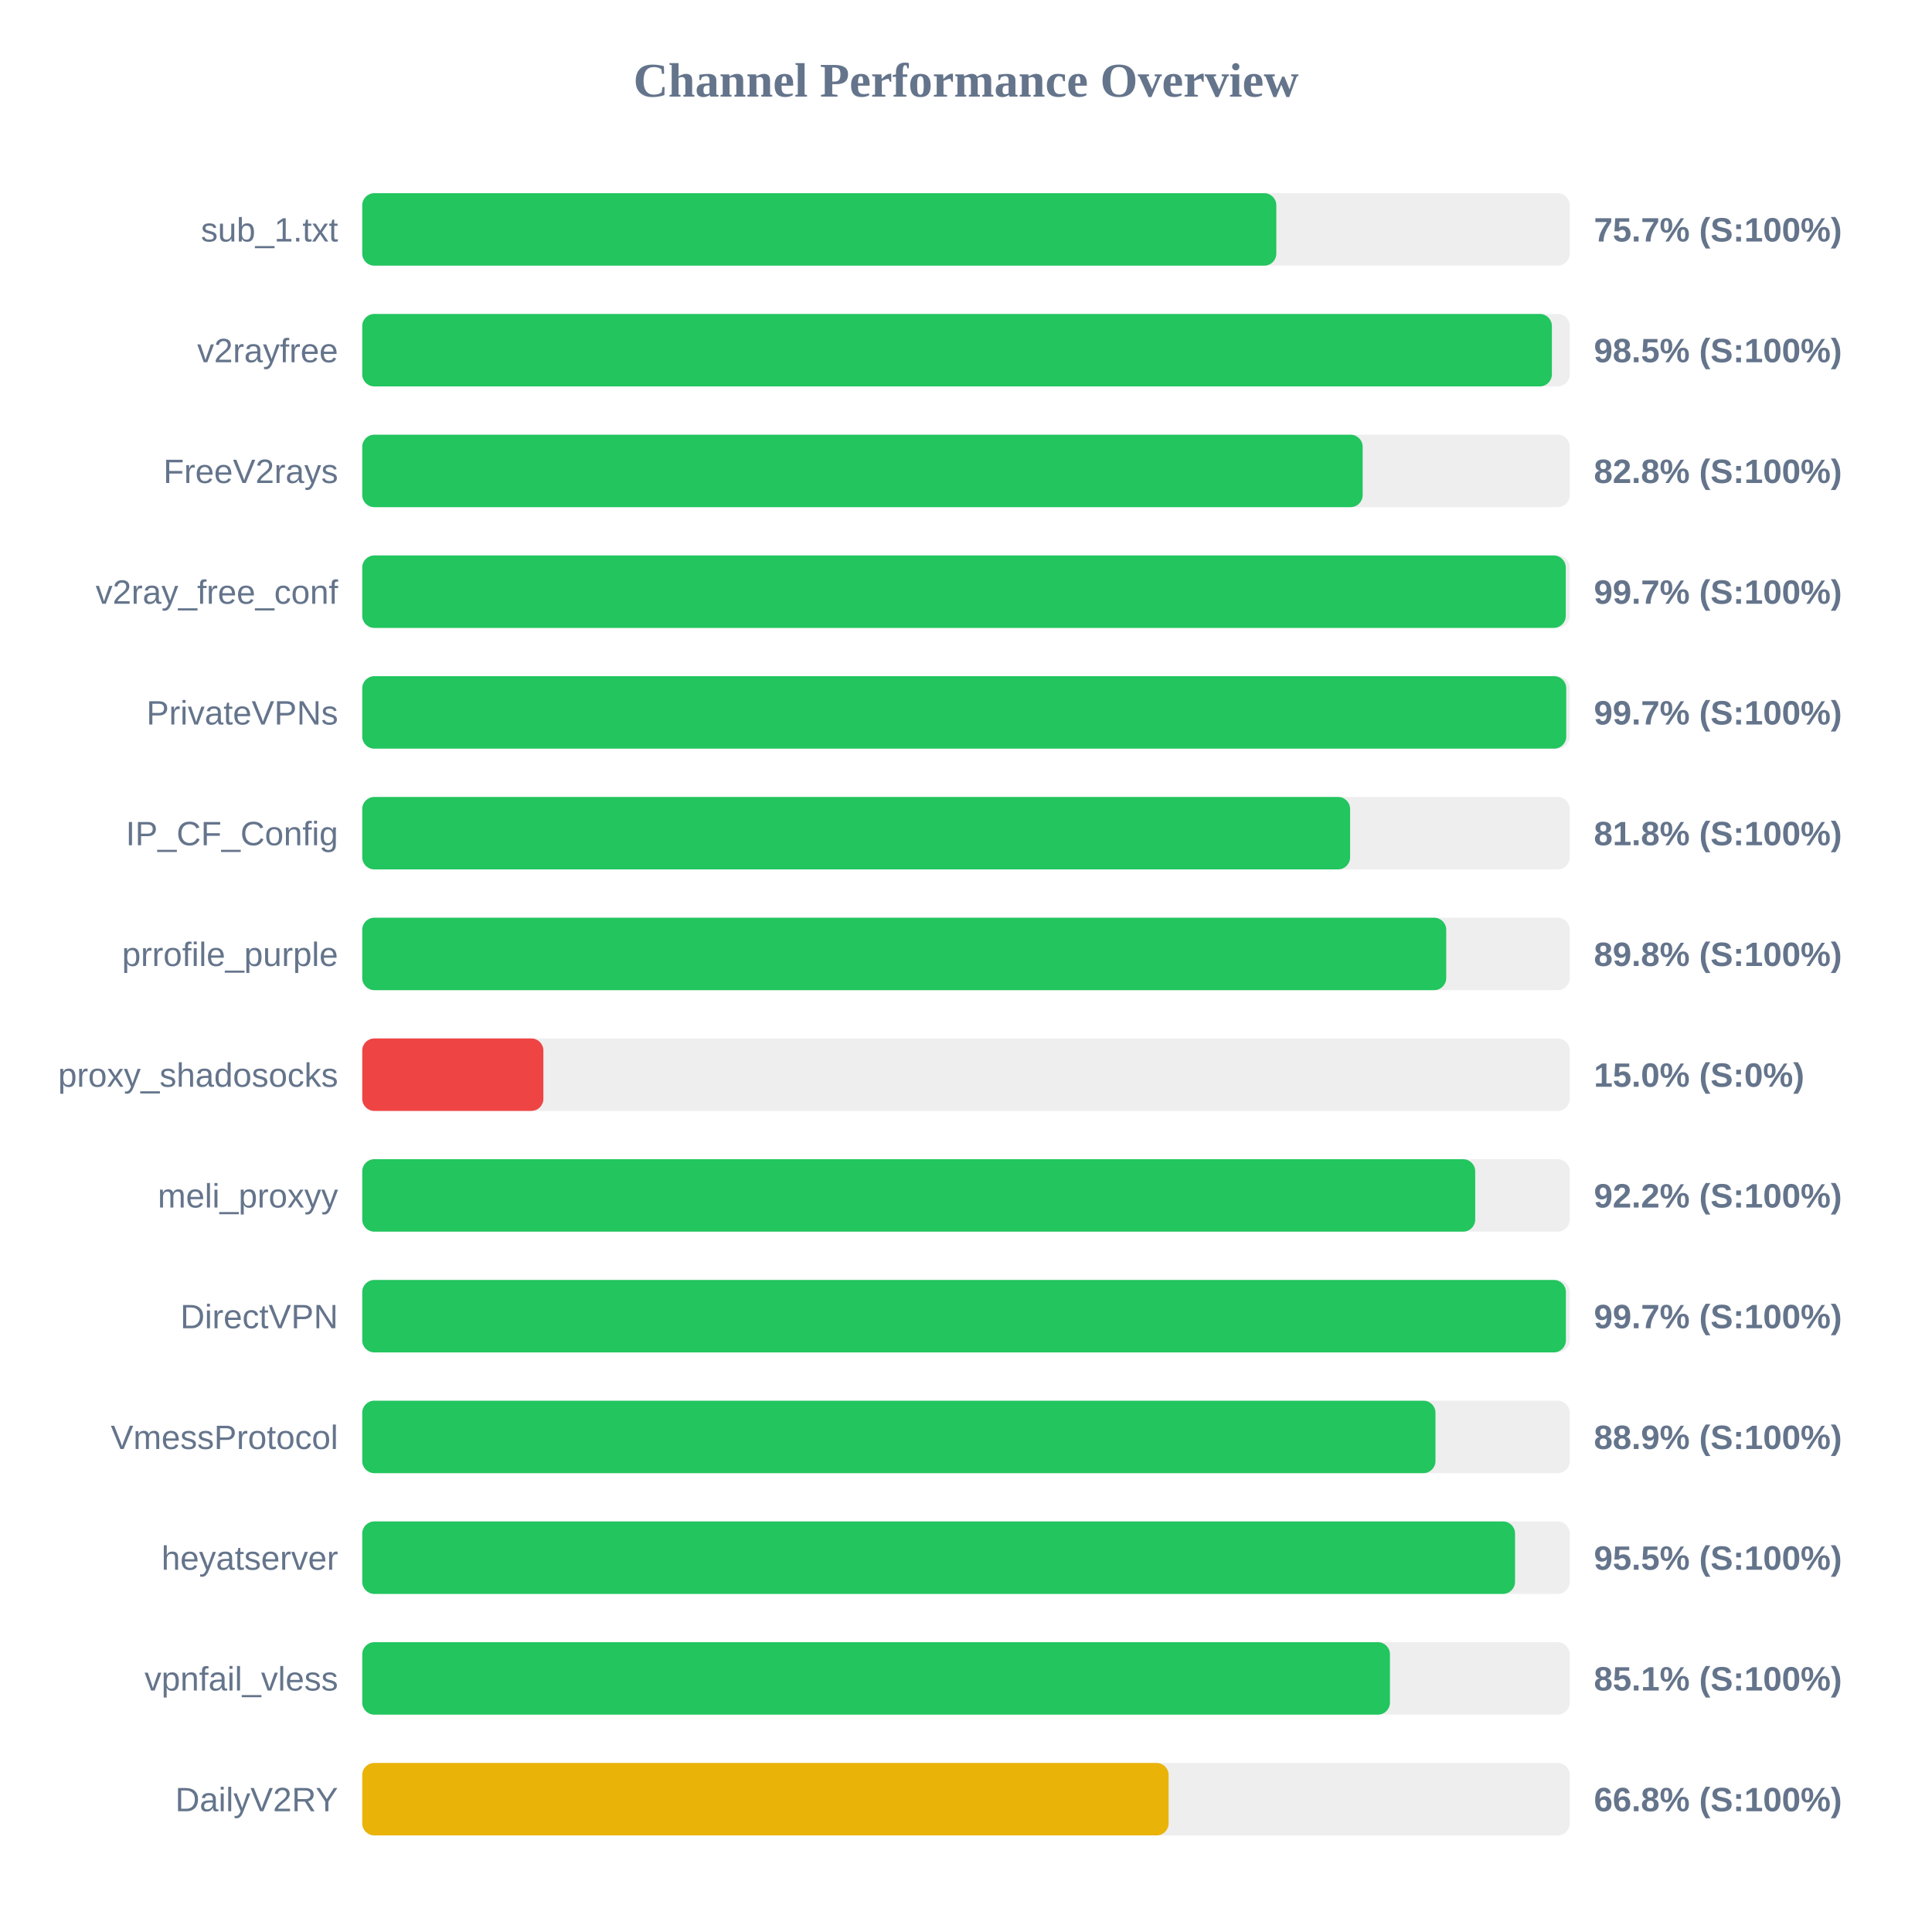
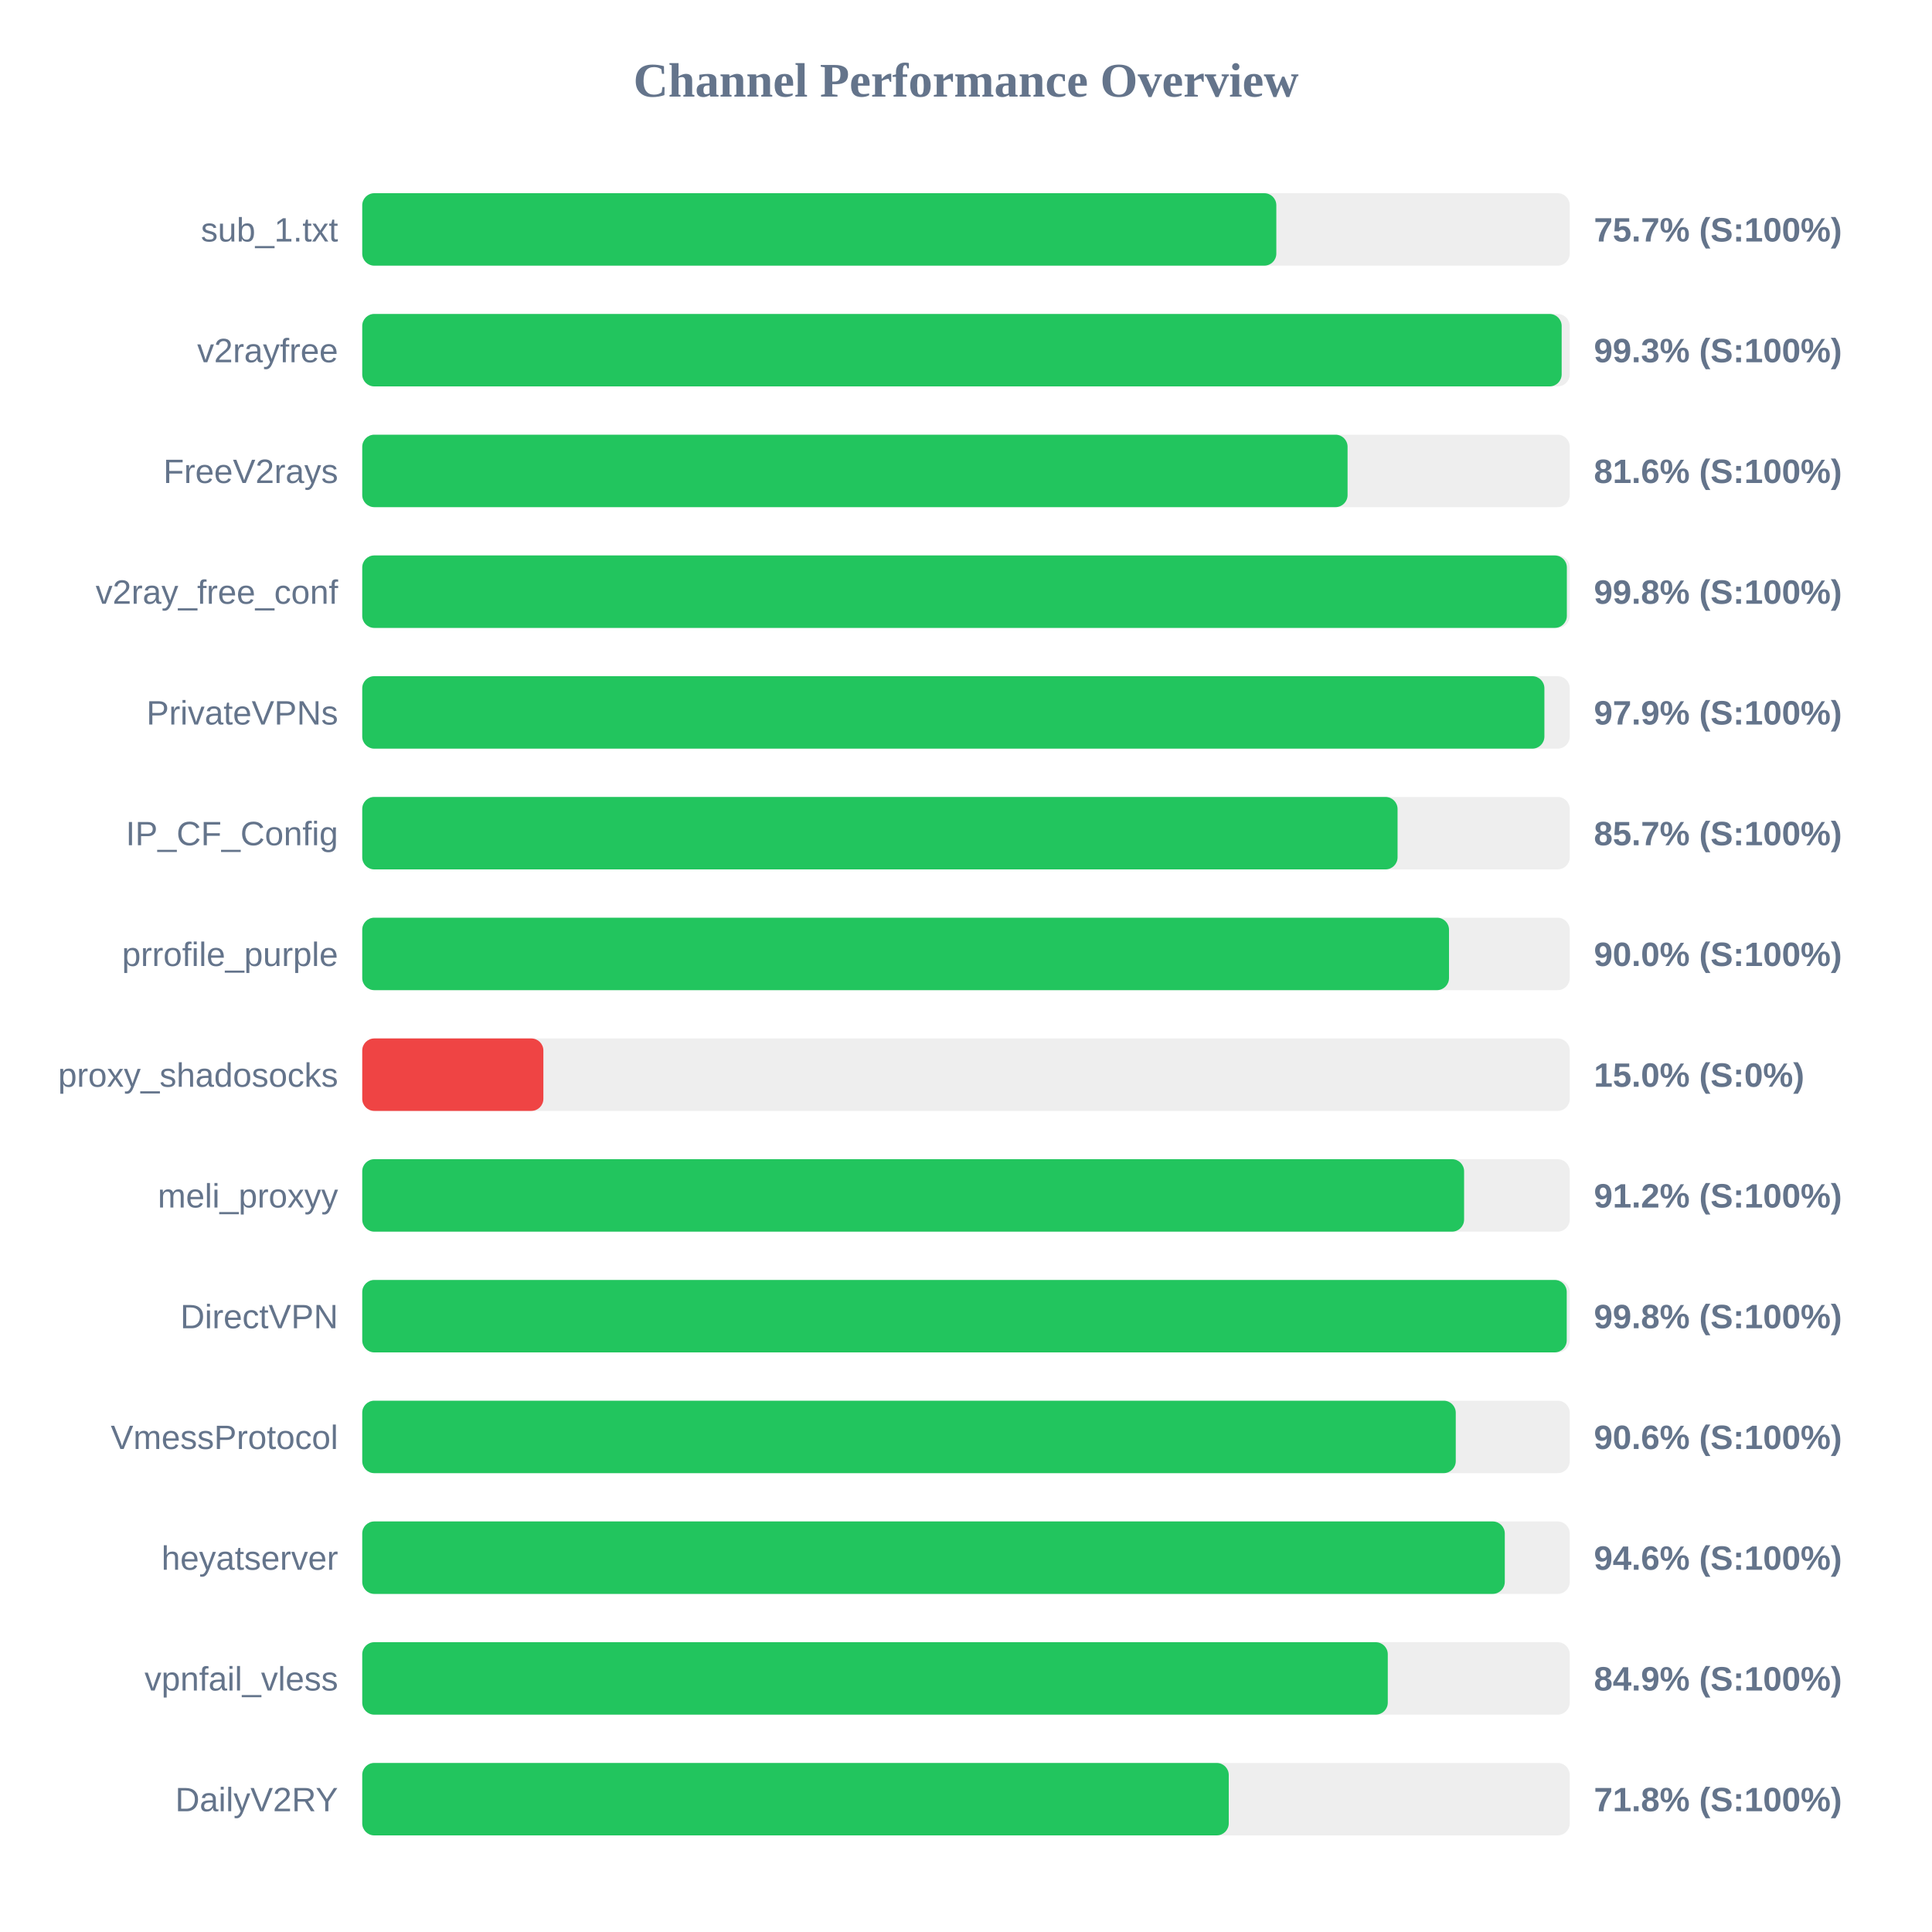
<svg xmlns="http://www.w3.org/2000/svg" width="800" height="800" version="1.1">
  <style>
        .row { font: 14px Arial; fill: #64748b; }
        .score { font: bold 14px Arial; fill: #64748b; }
    </style>
  <text x="400" y="40" text-anchor="middle" font-size="20px" font-weight="bold" fill="#64748b">Channel Performance Overview</text>
  <rect x="150" y="80" width="500" height="30" fill="#eee" rx="5" />
  <rect x="150" y="80" width="378.5" height="30" fill="#22c55e" rx="5" />
  <text x="140" y="100" text-anchor="end" class="row">sub_1.txt</text>
  <text x="660" y="100" text-anchor="start" class="score">75.7% (S:100%)</text>
  <rect x="150" y="130" width="500" height="30" fill="#eee" rx="5" />
-   <rect x="150" y="130" width="492.6" height="30" fill="#22c55e" rx="5" />
+   <rect x="150" y="130" width="496.65" height="30" fill="#22c55e" rx="5" />
  <text x="140" y="150" text-anchor="end" class="row">v2rayfree</text>
-   <text x="660" y="150" text-anchor="start" class="score">98.5% (S:100%)</text>
+   <text x="660" y="150" text-anchor="start" class="score">99.3% (S:100%)</text>
  <rect x="150" y="180" width="500" height="30" fill="#eee" rx="5" />
-   <rect x="150" y="180" width="414.25" height="30" fill="#22c55e" rx="5" />
+   <rect x="150" y="180" width="408.0" height="30" fill="#22c55e" rx="5" />
  <text x="140" y="200" text-anchor="end" class="row">FreeV2rays</text>
-   <text x="660" y="200" text-anchor="start" class="score">82.8% (S:100%)</text>
+   <text x="660" y="200" text-anchor="start" class="score">81.6% (S:100%)</text>
  <rect x="150" y="230" width="500" height="30" fill="#eee" rx="5" />
-   <rect x="150" y="230" width="498.35" height="30" fill="#22c55e" rx="5" />
+   <rect x="150" y="230" width="498.8" height="30" fill="#22c55e" rx="5" />
  <text x="140" y="250" text-anchor="end" class="row">v2ray_free_conf</text>
-   <text x="660" y="250" text-anchor="start" class="score">99.7% (S:100%)</text>
+   <text x="660" y="250" text-anchor="start" class="score">99.8% (S:100%)</text>
  <rect x="150" y="280" width="500" height="30" fill="#eee" rx="5" />
-   <rect x="150" y="280" width="498.55" height="30" fill="#22c55e" rx="5" />
+   <rect x="150" y="280" width="489.5" height="30" fill="#22c55e" rx="5" />
  <text x="140" y="300" text-anchor="end" class="row">PrivateVPNs</text>
-   <text x="660" y="300" text-anchor="start" class="score">99.7% (S:100%)</text>
+   <text x="660" y="300" text-anchor="start" class="score">97.9% (S:100%)</text>
  <rect x="150" y="330" width="500" height="30" fill="#eee" rx="5" />
-   <rect x="150" y="330" width="409.05" height="30" fill="#22c55e" rx="5" />
+   <rect x="150" y="330" width="428.7" height="30" fill="#22c55e" rx="5" />
  <text x="140" y="350" text-anchor="end" class="row">IP_CF_Config</text>
-   <text x="660" y="350" text-anchor="start" class="score">81.8% (S:100%)</text>
+   <text x="660" y="350" text-anchor="start" class="score">85.7% (S:100%)</text>
  <rect x="150" y="380" width="500" height="30" fill="#eee" rx="5" />
-   <rect x="150" y="380" width="448.85" height="30" fill="#22c55e" rx="5" />
+   <rect x="150" y="380" width="450.0" height="30" fill="#22c55e" rx="5" />
  <text x="140" y="400" text-anchor="end" class="row">prrofile_purple</text>
-   <text x="660" y="400" text-anchor="start" class="score">89.8% (S:100%)</text>
+   <text x="660" y="400" text-anchor="start" class="score">90.0% (S:100%)</text>
  <rect x="150" y="430" width="500" height="30" fill="#eee" rx="5" />
  <rect x="150" y="430" width="75.0" height="30" fill="#ef4444" rx="5" />
  <text x="140" y="450" text-anchor="end" class="row">proxy_shadosocks</text>
  <text x="660" y="450" text-anchor="start" class="score">15.0% (S:0%)</text>
  <rect x="150" y="480" width="500" height="30" fill="#eee" rx="5" />
-   <rect x="150" y="480" width="460.85" height="30" fill="#22c55e" rx="5" />
+   <rect x="150" y="480" width="456.25" height="30" fill="#22c55e" rx="5" />
  <text x="140" y="500" text-anchor="end" class="row">meli_proxyy</text>
-   <text x="660" y="500" text-anchor="start" class="score">92.2% (S:100%)</text>
+   <text x="660" y="500" text-anchor="start" class="score">91.2% (S:100%)</text>
  <rect x="150" y="530" width="500" height="30" fill="#eee" rx="5" />
-   <rect x="150" y="530" width="498.4" height="30" fill="#22c55e" rx="5" />
+   <rect x="150" y="530" width="498.75" height="30" fill="#22c55e" rx="5" />
  <text x="140" y="550" text-anchor="end" class="row">DirectVPN</text>
-   <text x="660" y="550" text-anchor="start" class="score">99.7% (S:100%)</text>
+   <text x="660" y="550" text-anchor="start" class="score">99.8% (S:100%)</text>
  <rect x="150" y="580" width="500" height="30" fill="#eee" rx="5" />
-   <rect x="150" y="580" width="444.4" height="30" fill="#22c55e" rx="5" />
+   <rect x="150" y="580" width="452.8" height="30" fill="#22c55e" rx="5" />
  <text x="140" y="600" text-anchor="end" class="row">VmessProtocol</text>
-   <text x="660" y="600" text-anchor="start" class="score">88.9% (S:100%)</text>
+   <text x="660" y="600" text-anchor="start" class="score">90.6% (S:100%)</text>
  <rect x="150" y="630" width="500" height="30" fill="#eee" rx="5" />
-   <rect x="150" y="630" width="477.35" height="30" fill="#22c55e" rx="5" />
+   <rect x="150" y="630" width="473.1" height="30" fill="#22c55e" rx="5" />
  <text x="140" y="650" text-anchor="end" class="row">heyatserver</text>
-   <text x="660" y="650" text-anchor="start" class="score">95.5% (S:100%)</text>
+   <text x="660" y="650" text-anchor="start" class="score">94.6% (S:100%)</text>
  <rect x="150" y="680" width="500" height="30" fill="#eee" rx="5" />
-   <rect x="150" y="680" width="425.55" height="30" fill="#22c55e" rx="5" />
+   <rect x="150" y="680" width="424.65" height="30" fill="#22c55e" rx="5" />
  <text x="140" y="700" text-anchor="end" class="row">vpnfail_vless</text>
-   <text x="660" y="700" text-anchor="start" class="score">85.1% (S:100%)</text>
+   <text x="660" y="700" text-anchor="start" class="score">84.9% (S:100%)</text>
  <rect x="150" y="730" width="500" height="30" fill="#eee" rx="5" />
-   <rect x="150" y="730" width="333.9" height="30" fill="#eab308" rx="5" />
+   <rect x="150" y="730" width="358.8" height="30" fill="#22c55e" rx="5" />
  <text x="140" y="750" text-anchor="end" class="row">DailyV2RY</text>
-   <text x="660" y="750" text-anchor="start" class="score">66.8% (S:100%)</text>
+   <text x="660" y="750" text-anchor="start" class="score">71.8% (S:100%)</text>
</svg>
